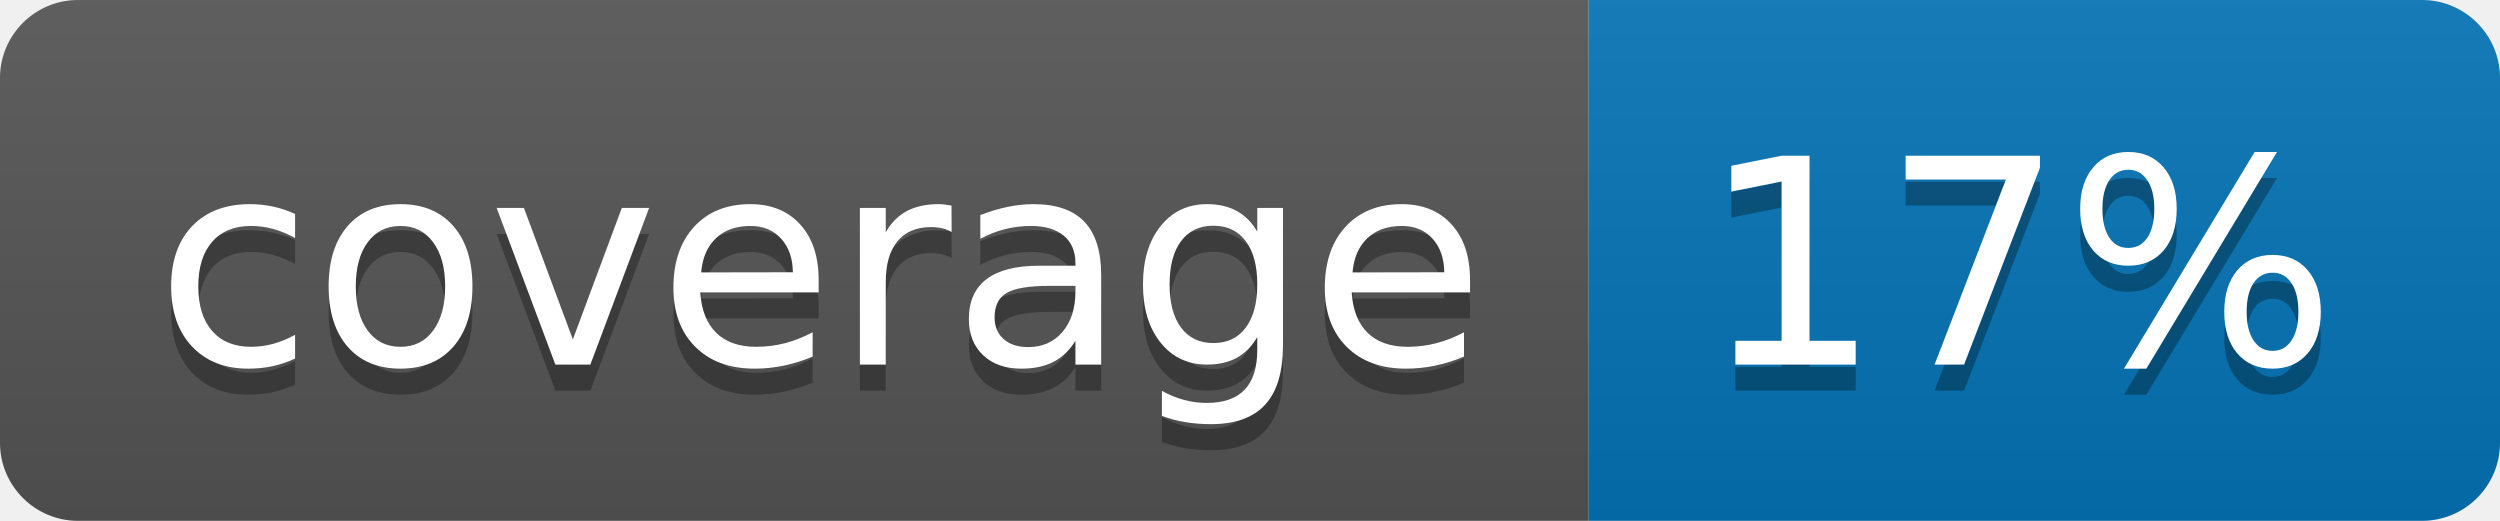
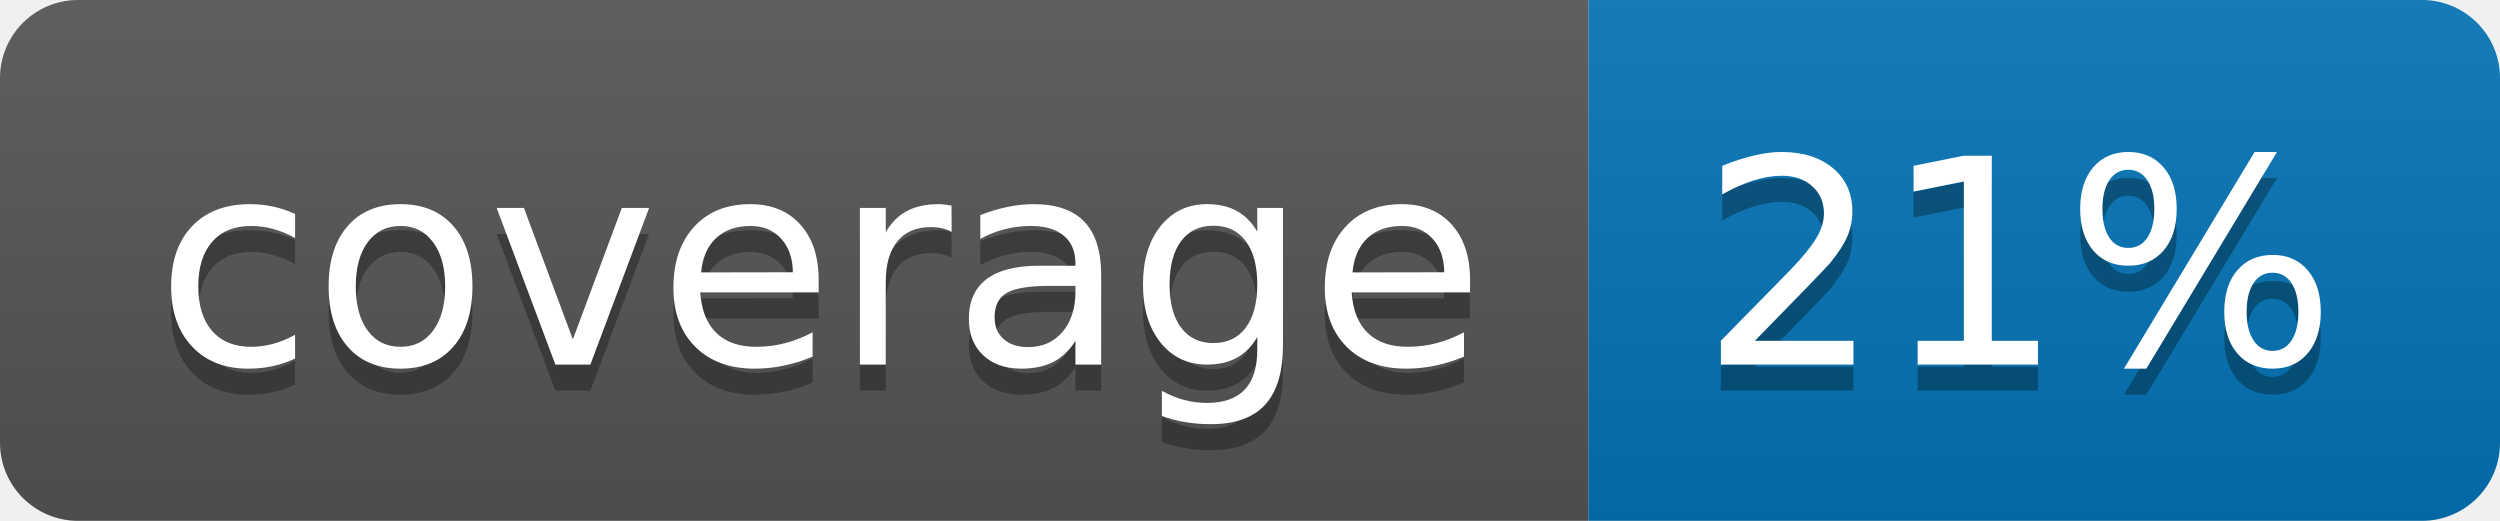
<svg xmlns="http://www.w3.org/2000/svg" width="96" height="20">
  <linearGradient id="b" x2="0" y2="100%">
    <stop offset="0" stop-color="#bbb" stop-opacity=".1" />
    <stop offset="1" stop-opacity=".1" />
  </linearGradient>
  <clipPath id="a">
    <rect width="96" height="20" rx="3" fill="#fff" />
  </clipPath>
  <g clip-path="url(#a)">
    <path fill="#555" d="M0 0h61v20H0z" />
    <path fill="#0374B5" d="M61 0h35v20H61z" />
    <path fill="url(#b)" d="M0 0h96v20H0z" />
  </g>
  <g fill="#fff" text-anchor="middle" font-family="DejaVu Sans,Verdana,Geneva,sans-serif" font-size="110">
    <text x="315" y="150" fill="#010101" fill-opacity=".3" transform="scale(.1)" textLength="510">coverage</text>
    <text x="315" y="140" transform="scale(.1)" textLength="510">coverage</text>
-     <text x="775" y="150" fill="#010101" fill-opacity=".3" transform="scale(.1)" textLength="250">17%</text>
-     <text x="775" y="140" transform="scale(.1)" textLength="250">17%</text>
+     <text x="775" y="150" fill="#010101" fill-opacity=".3" transform="scale(.1)" textLength="250">21%</text>
+     <text x="775" y="140" transform="scale(.1)" textLength="250">21%</text>
  </g>
</svg>
